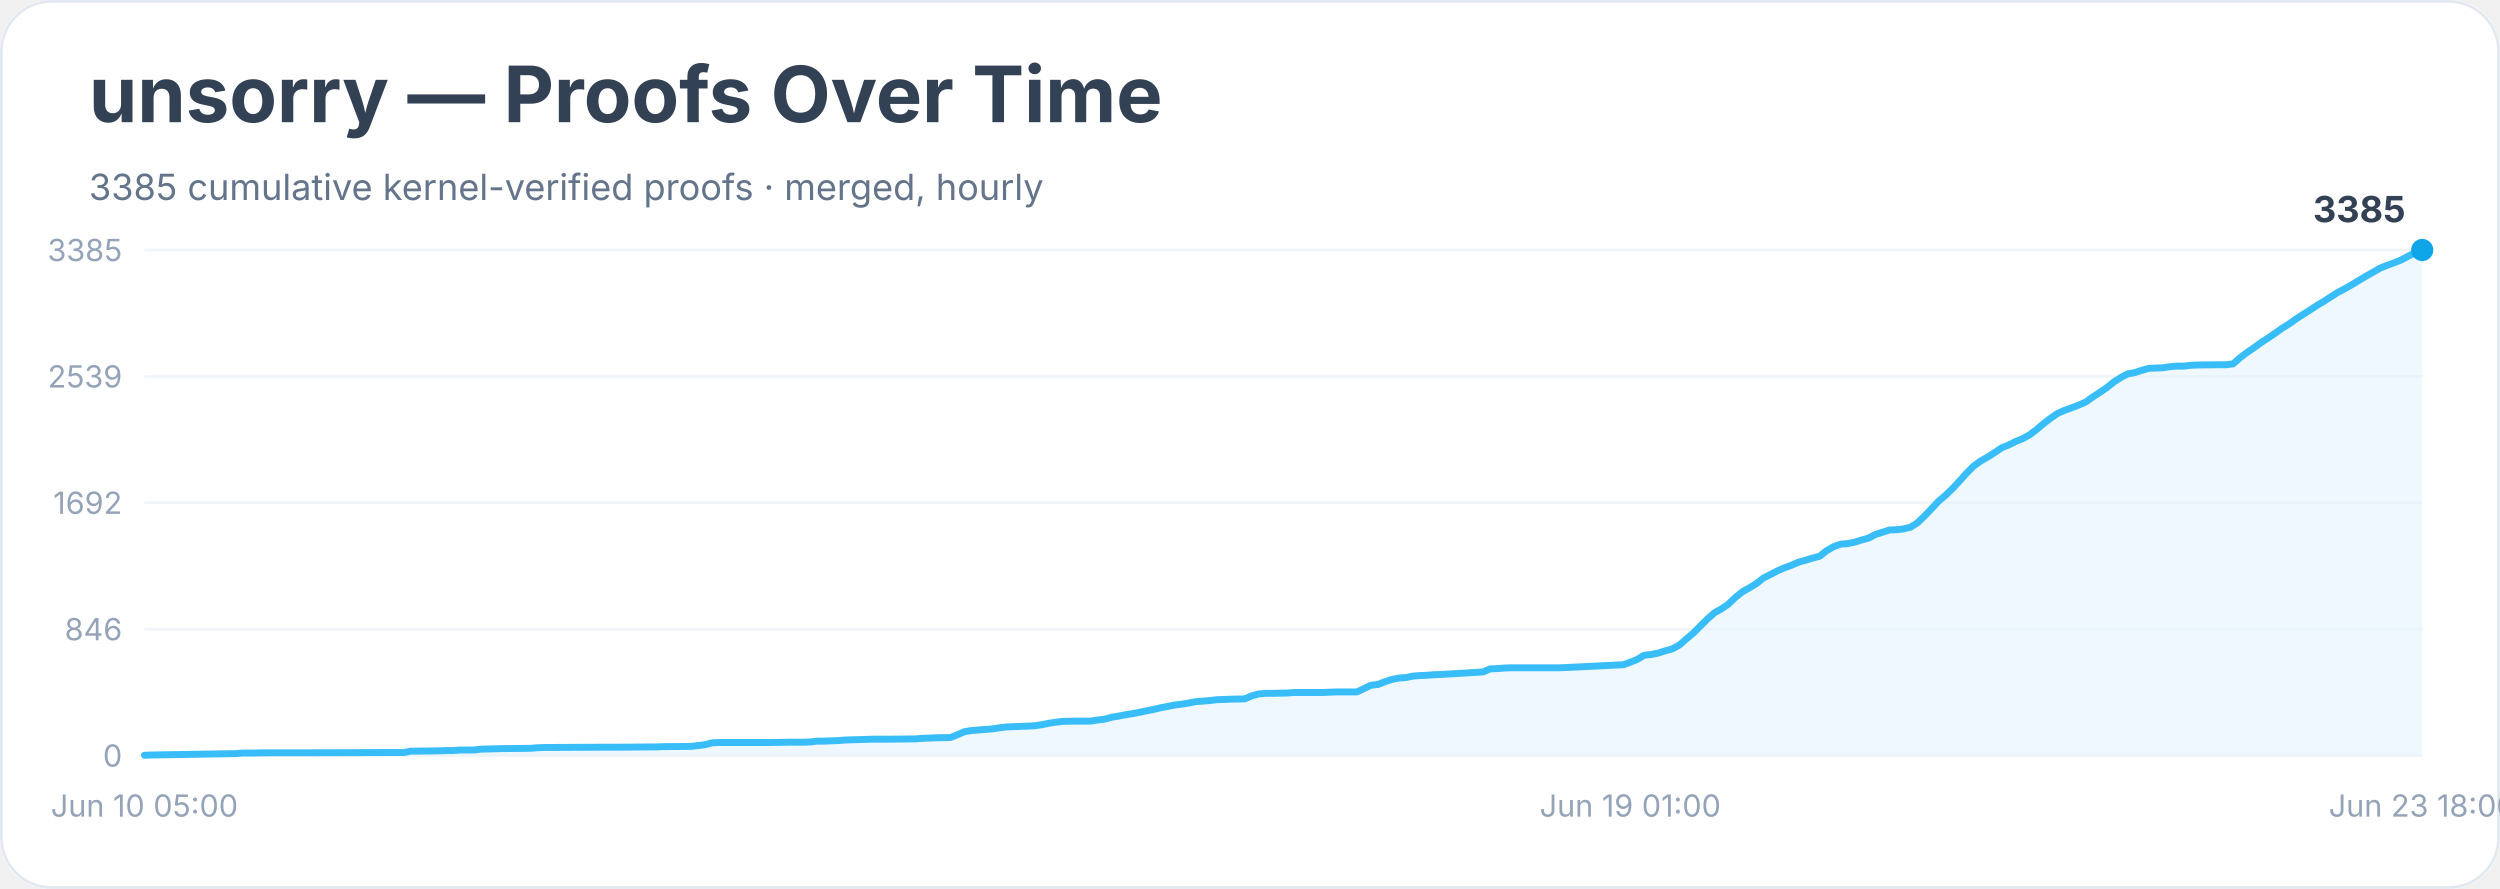
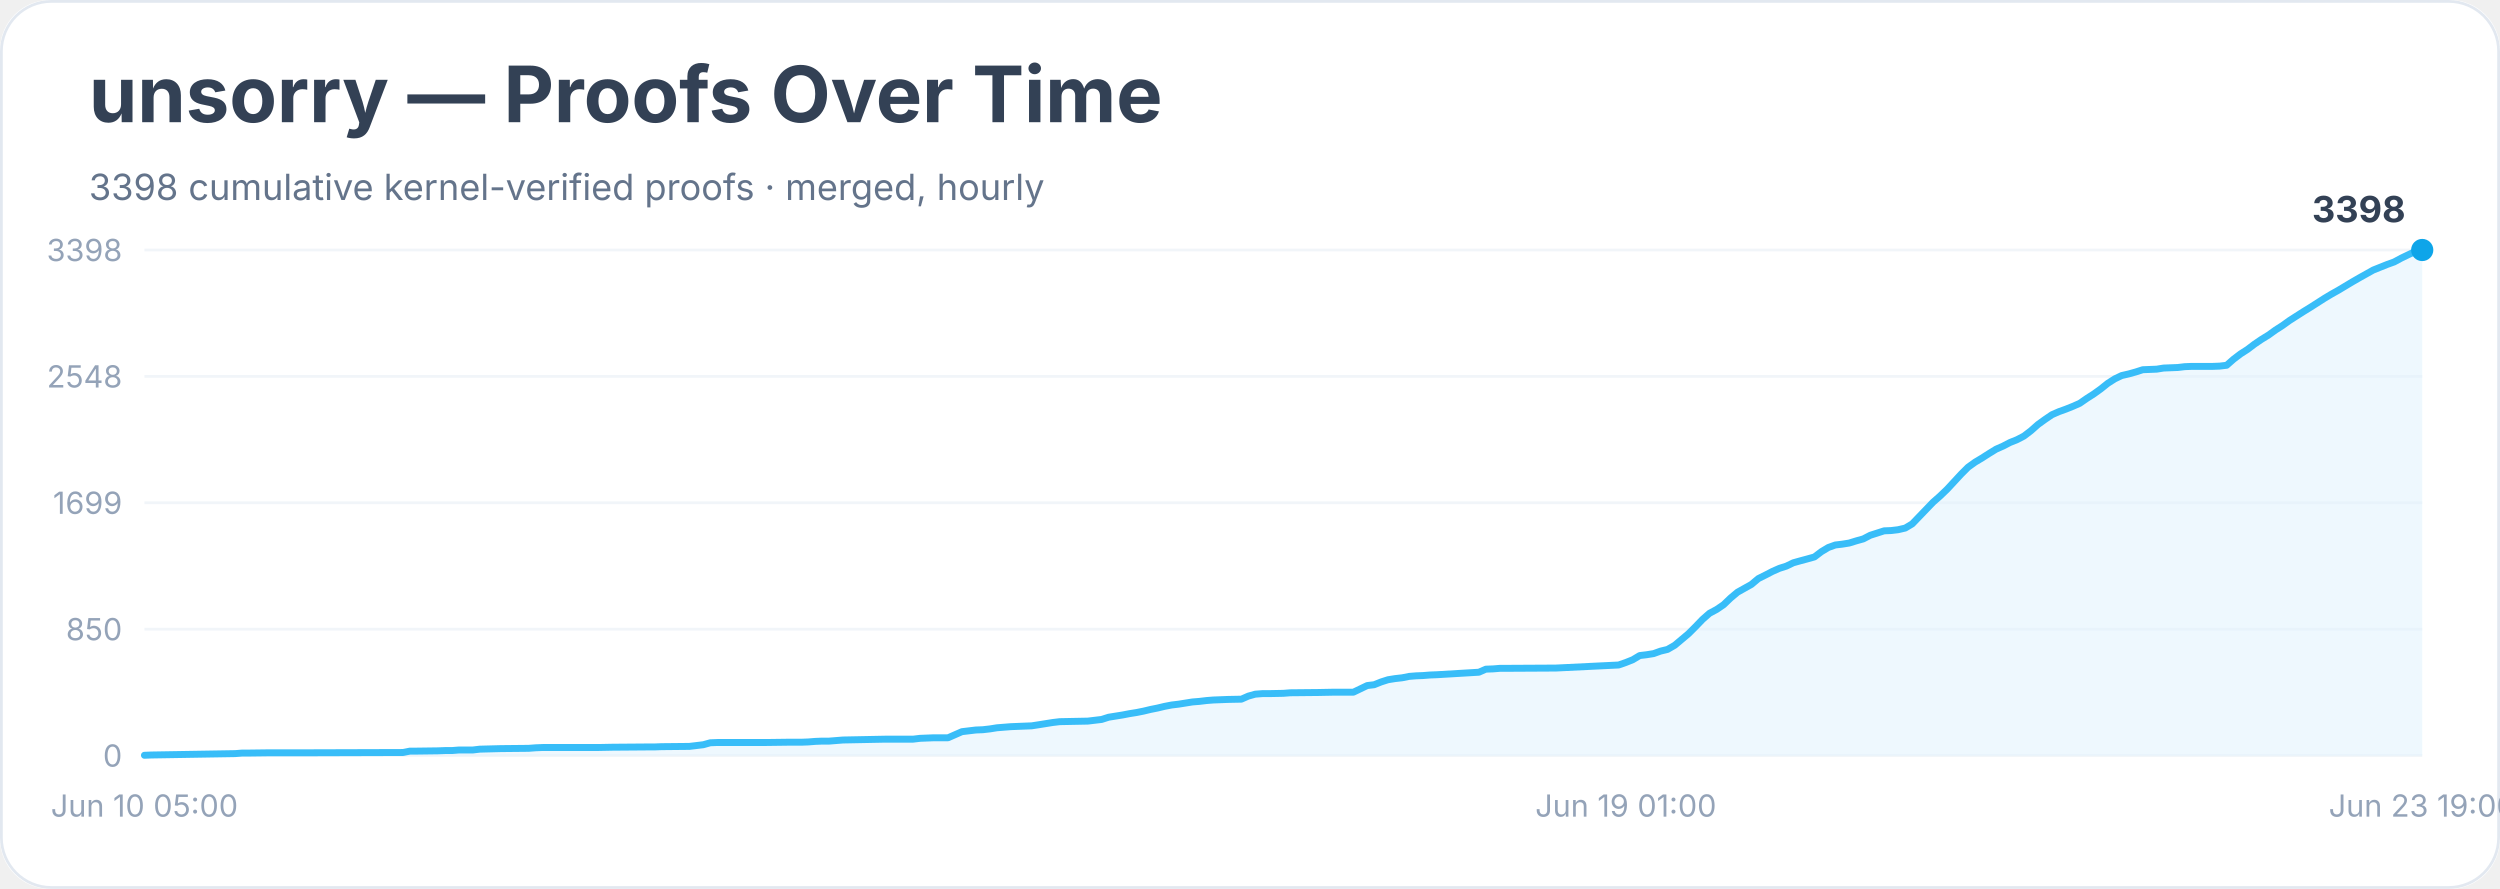
<svg xmlns="http://www.w3.org/2000/svg" width="900" height="320" viewBox="0 0 900 320" role="img" aria-labelledby="title desc">
  <rect width="900" height="100%" rx="18" fill="#ffffff" />
  <rect x="0.5" y="0.5" width="899" height="319" rx="18" fill="none" stroke="#e2e8f0" />
  <text x="32" y="44" font-family="Inter, system-ui, sans-serif" font-size="28" font-weight="700" fill="#334155">unsorry — Proofs Over Time</text>
-   <text x="32" y="72" font-family="Inter, system-ui, sans-serif" font-size="13" fill="#64748b">3385 cumulative kernel-verified proofs · merged, hourly</text>
+   <text x="32" y="72" font-family="Inter, system-ui, sans-serif" font-size="13" fill="#64748b">3398 cumulative kernel-verified proofs · merged, hourly</text>
  <line x1="52" y1="272.0" x2="872" y2="272.0" stroke="#f1f5f9" />
  <text x="44" y="276.0" text-anchor="end" font-family="Inter, system-ui, sans-serif" font-size="11" fill="#94a3b8">0</text>
  <line x1="52" y1="226.5" x2="872" y2="226.5" stroke="#f1f5f9" />
-   <text x="44" y="230.5" text-anchor="end" font-family="Inter, system-ui, sans-serif" font-size="11" fill="#94a3b8">846</text>
+   <text x="44" y="230.5" text-anchor="end" font-family="Inter, system-ui, sans-serif" font-size="11" fill="#94a3b8">850</text>
  <line x1="52" y1="181.0" x2="872" y2="181.0" stroke="#f1f5f9" />
-   <text x="44" y="185.0" text-anchor="end" font-family="Inter, system-ui, sans-serif" font-size="11" fill="#94a3b8">1692</text>
+   <text x="44" y="185.0" text-anchor="end" font-family="Inter, system-ui, sans-serif" font-size="11" fill="#94a3b8">1699</text>
  <line x1="52" y1="135.5" x2="872" y2="135.5" stroke="#f1f5f9" />
-   <text x="44" y="139.5" text-anchor="end" font-family="Inter, system-ui, sans-serif" font-size="11" fill="#94a3b8">2539</text>
+   <text x="44" y="139.5" text-anchor="end" font-family="Inter, system-ui, sans-serif" font-size="11" fill="#94a3b8">2548</text>
  <line x1="52" y1="90.0" x2="872" y2="90.0" stroke="#f1f5f9" />
-   <text x="44" y="94.0" text-anchor="end" font-family="Inter, system-ui, sans-serif" font-size="11" fill="#94a3b8">3385</text>
-   <polygon points="52.0,272.0 52.0,271.9 54.5,271.8 84.8,271.3 87.3,271.1 89.8,271.1 97.4,271.0 112.6,271.0 145.4,270.9 147.9,270.4 150.4,270.4 158.0,270.3 160.5,270.2 163.0,270.2 165.5,270.0 170.6,270.0 173.1,269.7 180.7,269.5 190.8,269.4 193.3,269.2 195.8,269.1 216.0,269.0 221.0,269.0 233.7,268.9 236.2,268.9 238.7,268.8 248.8,268.7 251.3,268.4 253.8,268.1 256.4,267.4 258.9,267.3 276.6,267.3 284.1,267.2 289.2,267.2 291.7,267.1 294.2,266.8 296.7,266.8 299.3,266.7 301.8,266.6 304.3,266.4 314.4,266.1 319.4,266.1 329.5,266.0 332.1,265.8 334.6,265.7 337.1,265.6 342.2,265.5 344.7,264.5 347.2,263.4 349.7,263.0 352.2,262.8 354.8,262.6 357.3,262.4 359.8,262.0 362.3,261.7 364.9,261.6 367.4,261.5 372.4,261.3 375.0,260.9 377.5,260.4 380.0,260.0 382.5,259.7 387.6,259.6 392.6,259.6 395.1,259.2 397.7,258.9 400.2,258.2 402.7,257.8 405.2,257.3 407.8,256.9 410.3,256.4 412.8,255.9 415.3,255.4 417.8,254.8 420.4,254.3 422.9,253.8 425.4,253.5 427.9,253.1 430.5,252.6 433.0,252.4 435.5,252.2 438.0,251.9 440.6,251.8 443.1,251.7 448.1,251.6 450.6,250.5 453.2,249.8 455.7,249.6 458.2,249.6 463.3,249.5 465.8,249.3 475.9,249.3 480.9,249.1 488.5,249.1 491.0,247.9 493.5,246.7 496.1,246.4 498.6,245.4 501.1,244.6 503.6,244.1 506.2,243.9 508.7,243.4 511.2,243.2 513.7,243.1 516.2,242.9 518.8,242.8 533.9,241.9 536.4,240.8 539.0,240.7 541.5,240.5 544.0,240.4 561.7,240.4 584.4,239.3 586.9,238.4 589.4,237.4 591.9,235.9 594.5,235.6 597.0,235.1 599.5,234.3 602.0,233.6 604.6,232.2 607.1,230.0 609.6,227.9 612.1,225.4 614.6,222.9 617.2,220.6 619.7,219.2 622.2,217.5 624.7,215.1 627.3,213.0 629.8,211.6 632.3,210.1 634.8,208.1 637.4,206.8 639.9,205.5 642.4,204.4 644.9,203.5 647.4,202.4 650.0,201.7 652.5,200.9 655.0,200.3 657.5,198.3 660.1,196.8 662.6,195.9 665.1,195.7 667.6,195.2 670.2,194.4 672.7,193.7 675.2,192.4 677.7,191.6 680.2,190.8 682.8,190.7 685.3,190.4 687.8,189.8 690.3,188.2 692.9,185.7 695.4,183.1 697.9,180.4 700.4,178.3 703.0,175.8 705.5,173.1 708.0,170.3 710.5,167.8 713.0,166.0 715.6,164.5 718.1,162.9 720.6,161.2 723.1,160.2 725.7,158.9 728.2,157.9 730.7,156.5 733.2,154.6 735.8,152.4 738.3,150.5 740.8,148.8 743.3,147.7 745.8,146.8 748.4,145.8 750.9,144.7 753.4,142.9 755.9,141.3 758.5,139.5 761.0,137.5 763.5,135.9 766.0,134.6 768.6,134.1 771.1,133.3 773.6,132.6 776.1,132.5 778.6,132.4 781.2,132.0 783.7,131.8 786.2,131.8 788.7,131.5 791.3,131.4 798.8,131.3 801.4,131.3 803.9,131.0 806.4,128.8 808.9,126.9 811.4,125.2 814.0,123.3 816.5,121.7 819.0,120.0 821.5,118.2 824.1,116.6 826.6,114.8 829.1,113.2 831.6,111.6 834.2,109.9 836.7,108.4 839.2,106.8 841.7,105.2 844.2,103.9 846.8,102.4 849.3,100.9 851.8,99.4 854.3,98.0 856.9,96.5 859.4,95.5 861.9,94.6 864.4,93.6 867.0,92.2 869.5,91.0 872.0,90.0 872.0,272.0" fill="#e0f2fe" opacity="0.55" />
-   <polyline points="52.0,271.9 54.5,271.8 84.8,271.3 87.3,271.1 89.8,271.1 97.4,271.0 112.6,271.0 145.4,270.9 147.9,270.4 150.4,270.4 158.0,270.3 160.5,270.2 163.0,270.2 165.5,270.0 170.6,270.0 173.1,269.7 180.7,269.5 190.8,269.4 193.3,269.2 195.8,269.1 216.0,269.0 221.0,269.0 233.7,268.9 236.2,268.9 238.7,268.8 248.8,268.7 251.3,268.4 253.8,268.1 256.4,267.4 258.9,267.3 276.6,267.3 284.1,267.2 289.2,267.2 291.7,267.1 294.2,266.8 296.7,266.8 299.3,266.7 301.8,266.6 304.3,266.4 314.4,266.1 319.4,266.1 329.5,266.0 332.1,265.8 334.6,265.7 337.1,265.6 342.2,265.5 344.7,264.5 347.2,263.4 349.7,263.0 352.2,262.8 354.8,262.6 357.3,262.4 359.8,262.0 362.3,261.7 364.9,261.6 367.4,261.5 372.4,261.3 375.0,260.9 377.5,260.4 380.0,260.0 382.5,259.7 387.6,259.6 392.6,259.6 395.1,259.2 397.7,258.9 400.2,258.2 402.7,257.8 405.2,257.3 407.8,256.9 410.3,256.4 412.8,255.9 415.3,255.4 417.8,254.8 420.4,254.3 422.9,253.8 425.4,253.5 427.9,253.1 430.5,252.6 433.0,252.4 435.5,252.2 438.0,251.9 440.6,251.8 443.1,251.7 448.1,251.6 450.6,250.5 453.2,249.8 455.7,249.6 458.2,249.6 463.3,249.5 465.8,249.3 475.9,249.3 480.9,249.1 488.5,249.1 491.0,247.9 493.5,246.7 496.1,246.4 498.6,245.4 501.1,244.6 503.6,244.1 506.2,243.9 508.7,243.4 511.2,243.2 513.7,243.1 516.2,242.9 518.8,242.8 533.9,241.9 536.4,240.8 539.0,240.7 541.5,240.5 544.0,240.4 561.7,240.4 584.4,239.3 586.9,238.4 589.4,237.4 591.9,235.9 594.5,235.6 597.0,235.1 599.5,234.3 602.0,233.6 604.6,232.2 607.1,230.0 609.6,227.9 612.1,225.4 614.6,222.9 617.2,220.6 619.7,219.2 622.2,217.5 624.7,215.1 627.3,213.0 629.8,211.6 632.3,210.1 634.8,208.1 637.4,206.8 639.9,205.5 642.4,204.4 644.9,203.5 647.4,202.4 650.0,201.7 652.5,200.9 655.0,200.3 657.5,198.3 660.1,196.8 662.6,195.9 665.1,195.7 667.6,195.2 670.2,194.4 672.7,193.7 675.2,192.4 677.7,191.6 680.2,190.8 682.8,190.7 685.3,190.4 687.8,189.8 690.3,188.2 692.9,185.7 695.4,183.1 697.9,180.4 700.4,178.3 703.0,175.8 705.5,173.1 708.0,170.3 710.5,167.8 713.0,166.0 715.6,164.5 718.1,162.9 720.6,161.2 723.1,160.2 725.7,158.9 728.2,157.9 730.7,156.5 733.2,154.6 735.8,152.4 738.3,150.5 740.8,148.8 743.3,147.7 745.8,146.8 748.4,145.8 750.9,144.7 753.4,142.9 755.9,141.3 758.5,139.5 761.0,137.5 763.5,135.9 766.0,134.6 768.6,134.1 771.1,133.3 773.6,132.6 776.1,132.5 778.6,132.4 781.2,132.0 783.7,131.8 786.2,131.8 788.7,131.5 791.3,131.4 798.8,131.3 801.4,131.3 803.9,131.0 806.4,128.8 808.9,126.9 811.4,125.2 814.0,123.3 816.5,121.7 819.0,120.0 821.5,118.2 824.1,116.6 826.6,114.8 829.1,113.2 831.6,111.6 834.2,109.9 836.7,108.4 839.2,106.8 841.7,105.2 844.2,103.9 846.8,102.4 849.3,100.9 851.8,99.4 854.3,98.0 856.9,96.5 859.4,95.5 861.9,94.6 864.4,93.6 867.0,92.2 869.5,91.0 872.0,90.0" fill="none" stroke="#38bdf8" stroke-width="2.5" stroke-linejoin="round" stroke-linecap="round" />
+   <text x="44" y="94.0" text-anchor="end" font-family="Inter, system-ui, sans-serif" font-size="11" fill="#94a3b8">3398</text>
+   <polygon points="52.0,272.0 52.0,271.9 54.5,271.8 84.7,271.3 87.2,271.1 89.7,271.1 97.3,271.0 112.4,271.0 145.1,270.9 147.6,270.4 150.1,270.4 157.6,270.3 160.2,270.2 162.7,270.2 165.2,270.0 170.2,270.0 172.7,269.7 180.3,269.5 190.3,269.4 192.9,269.2 195.4,269.1 215.5,269.1 220.5,269.0 233.1,268.9 235.6,268.9 238.1,268.8 248.2,268.7 250.7,268.4 253.2,268.1 255.7,267.4 258.3,267.3 275.9,267.3 283.4,267.2 288.4,267.2 291.0,267.1 293.5,266.9 296.0,266.8 298.5,266.8 301.0,266.6 303.5,266.4 313.6,266.2 318.6,266.1 328.7,266.1 331.2,265.8 333.7,265.7 336.2,265.6 341.3,265.6 343.8,264.5 346.3,263.4 348.8,263.1 351.3,262.8 353.8,262.7 356.4,262.4 358.9,262.0 361.4,261.8 363.9,261.6 366.4,261.5 371.4,261.3 374.0,260.9 376.5,260.5 379.0,260.1 381.5,259.8 386.5,259.7 391.6,259.6 394.1,259.3 396.6,259.0 399.1,258.2 401.6,257.8 404.1,257.4 406.7,256.9 409.2,256.5 411.7,256.0 414.2,255.4 416.7,254.9 419.2,254.3 421.8,253.8 424.3,253.5 426.8,253.1 429.3,252.7 431.8,252.5 434.3,252.2 436.8,252.0 439.4,251.9 441.9,251.8 446.9,251.7 449.4,250.6 451.9,249.9 454.5,249.7 457.0,249.7 462.0,249.6 464.5,249.4 474.6,249.3 479.6,249.2 487.2,249.2 489.7,248.0 492.2,246.8 494.7,246.5 497.2,245.5 499.7,244.7 502.2,244.3 504.8,244.0 507.3,243.5 509.8,243.3 512.3,243.2 514.8,243.0 517.3,242.9 532.4,242.0 534.9,240.9 537.5,240.8 540.0,240.6 542.5,240.6 560.1,240.5 582.7,239.4 585.3,238.5 587.8,237.5 590.3,236.0 592.8,235.7 595.3,235.3 597.8,234.4 600.3,233.8 602.9,232.3 605.4,230.2 607.9,228.1 610.4,225.6 612.9,223.0 615.4,220.8 618.0,219.4 620.5,217.7 623.0,215.3 625.5,213.2 628.0,211.8 630.5,210.4 633.0,208.3 635.6,207.0 638.1,205.7 640.6,204.6 643.1,203.8 645.6,202.6 648.1,201.9 650.7,201.2 653.2,200.5 655.7,198.6 658.2,197.1 660.7,196.2 663.2,195.9 665.7,195.5 668.3,194.7 670.8,194.0 673.3,192.7 675.8,191.9 678.3,191.1 680.8,191.0 683.3,190.7 685.9,190.1 688.4,188.6 690.9,186.0 693.4,183.4 695.9,180.8 698.4,178.6 701.0,176.1 703.5,173.4 706.0,170.7 708.5,168.2 711.0,166.4 713.5,164.9 716.0,163.3 718.6,161.7 721.1,160.6 723.6,159.3 726.1,158.3 728.6,157.0 731.1,155.1 733.7,152.8 736.2,151.0 738.7,149.3 741.2,148.2 743.7,147.3 746.2,146.3 748.7,145.2 751.3,143.4 753.8,141.8 756.3,140.0 758.8,138.0 761.3,136.4 763.8,135.2 766.4,134.6 768.9,133.9 771.4,133.1 773.9,133.0 776.4,132.9 778.9,132.5 781.4,132.4 784.0,132.3 786.5,132.0 789.0,131.9 796.5,131.9 799.1,131.8 801.6,131.5 804.1,129.3 806.6,127.4 809.1,125.8 811.6,123.9 814.1,122.2 816.7,120.6 819.2,118.8 821.7,117.2 824.2,115.4 826.7,113.8 829.2,112.2 831.8,110.6 834.3,109.0 836.8,107.4 839.3,105.9 841.8,104.5 844.3,103.0 846.8,101.5 849.4,100.0 851.9,98.6 854.4,97.2 856.9,96.2 859.4,95.2 861.9,94.3 864.5,92.9 867.0,91.7 869.5,90.5 872.0,90.0 872.0,272.0" fill="#e0f2fe" opacity="0.55" />
+   <polyline points="52.0,271.9 54.5,271.8 84.7,271.3 87.2,271.1 89.7,271.1 97.3,271.0 112.4,271.0 145.1,270.9 147.6,270.4 150.1,270.4 157.6,270.3 160.2,270.2 162.7,270.2 165.2,270.0 170.2,270.0 172.7,269.7 180.3,269.5 190.3,269.4 192.9,269.2 195.4,269.1 215.5,269.1 220.5,269.0 233.1,268.9 235.6,268.9 238.1,268.8 248.2,268.7 250.7,268.4 253.2,268.1 255.7,267.4 258.3,267.3 275.9,267.3 283.4,267.2 288.4,267.2 291.0,267.1 293.5,266.9 296.0,266.8 298.5,266.8 301.0,266.6 303.5,266.4 313.6,266.2 318.6,266.1 328.7,266.1 331.2,265.8 333.7,265.7 336.2,265.6 341.3,265.6 343.8,264.5 346.3,263.4 348.8,263.1 351.3,262.8 353.8,262.7 356.4,262.4 358.9,262.0 361.4,261.8 363.9,261.6 366.4,261.5 371.4,261.3 374.0,260.9 376.5,260.5 379.0,260.1 381.5,259.8 386.5,259.7 391.6,259.6 394.1,259.3 396.6,259.0 399.1,258.2 401.6,257.8 404.1,257.4 406.7,256.9 409.2,256.5 411.7,256.0 414.2,255.4 416.7,254.9 419.2,254.3 421.8,253.8 424.3,253.5 426.8,253.1 429.3,252.7 431.8,252.5 434.3,252.2 436.8,252.0 439.4,251.9 441.9,251.8 446.9,251.7 449.4,250.6 451.9,249.9 454.5,249.7 457.0,249.7 462.0,249.6 464.5,249.4 474.6,249.3 479.6,249.2 487.2,249.2 489.7,248.0 492.2,246.8 494.7,246.5 497.2,245.5 499.7,244.7 502.2,244.3 504.8,244.0 507.3,243.5 509.8,243.3 512.3,243.2 514.8,243.0 517.3,242.9 532.4,242.0 534.9,240.9 537.5,240.8 540.0,240.6 542.5,240.6 560.1,240.5 582.7,239.4 585.3,238.5 587.8,237.5 590.3,236.0 592.8,235.7 595.3,235.3 597.8,234.4 600.3,233.8 602.9,232.3 605.4,230.2 607.9,228.1 610.4,225.6 612.9,223.0 615.4,220.8 618.0,219.4 620.5,217.7 623.0,215.3 625.5,213.2 628.0,211.8 630.5,210.4 633.0,208.3 635.6,207.0 638.1,205.7 640.6,204.6 643.1,203.8 645.6,202.6 648.1,201.9 650.7,201.2 653.2,200.5 655.7,198.6 658.2,197.1 660.7,196.2 663.2,195.9 665.7,195.5 668.3,194.7 670.8,194.0 673.3,192.7 675.8,191.9 678.3,191.1 680.8,191.0 683.3,190.7 685.9,190.1 688.4,188.6 690.9,186.0 693.4,183.4 695.9,180.8 698.4,178.6 701.0,176.1 703.5,173.4 706.0,170.7 708.5,168.2 711.0,166.4 713.5,164.9 716.0,163.3 718.6,161.7 721.1,160.6 723.6,159.3 726.1,158.3 728.6,157.0 731.1,155.1 733.7,152.8 736.2,151.0 738.7,149.3 741.2,148.2 743.7,147.3 746.2,146.3 748.7,145.2 751.3,143.4 753.8,141.8 756.3,140.0 758.8,138.0 761.3,136.4 763.8,135.2 766.4,134.6 768.9,133.9 771.4,133.1 773.9,133.0 776.4,132.9 778.9,132.5 781.4,132.4 784.0,132.3 786.5,132.0 789.0,131.9 796.5,131.9 799.1,131.8 801.6,131.5 804.1,129.3 806.6,127.4 809.1,125.8 811.6,123.9 814.1,122.2 816.7,120.6 819.2,118.8 821.7,117.2 824.2,115.4 826.7,113.8 829.2,112.2 831.8,110.6 834.3,109.0 836.8,107.4 839.3,105.9 841.8,104.5 844.3,103.0 846.8,101.5 849.4,100.0 851.9,98.6 854.4,97.2 856.9,96.2 859.4,95.2 861.9,94.3 864.5,92.9 867.0,91.7 869.5,90.5 872.0,90.0" fill="none" stroke="#38bdf8" stroke-width="2.5" stroke-linejoin="round" stroke-linecap="round" />
  <circle cx="872.0" cy="90.0" r="4" fill="#0ea5e9" />
-   <text x="866.0" y="80.0" text-anchor="end" font-family="Inter, system-ui, sans-serif" font-size="13" font-weight="700" fill="#334155">3385</text>
+   <text x="866.0" y="80.0" text-anchor="end" font-family="Inter, system-ui, sans-serif" font-size="13" font-weight="700" fill="#334155">3398</text>
  <text x="52.0" y="294" text-anchor="middle" font-family="Inter, system-ui, sans-serif" font-size="11" fill="#94a3b8">Jun 10 05:00</text>
-   <text x="586.9" y="294" text-anchor="middle" font-family="Inter, system-ui, sans-serif" font-size="11" fill="#94a3b8">Jun 19 01:00</text>
-   <text x="872.0" y="294" text-anchor="middle" font-family="Inter, system-ui, sans-serif" font-size="11" fill="#94a3b8">Jun 23 18:00</text>
+   <text x="585.3" y="294" text-anchor="middle" font-family="Inter, system-ui, sans-serif" font-size="11" fill="#94a3b8">Jun 19 01:00</text>
+   <text x="872.0" y="294" text-anchor="middle" font-family="Inter, system-ui, sans-serif" font-size="11" fill="#94a3b8">Jun 23 19:00</text>
</svg>
